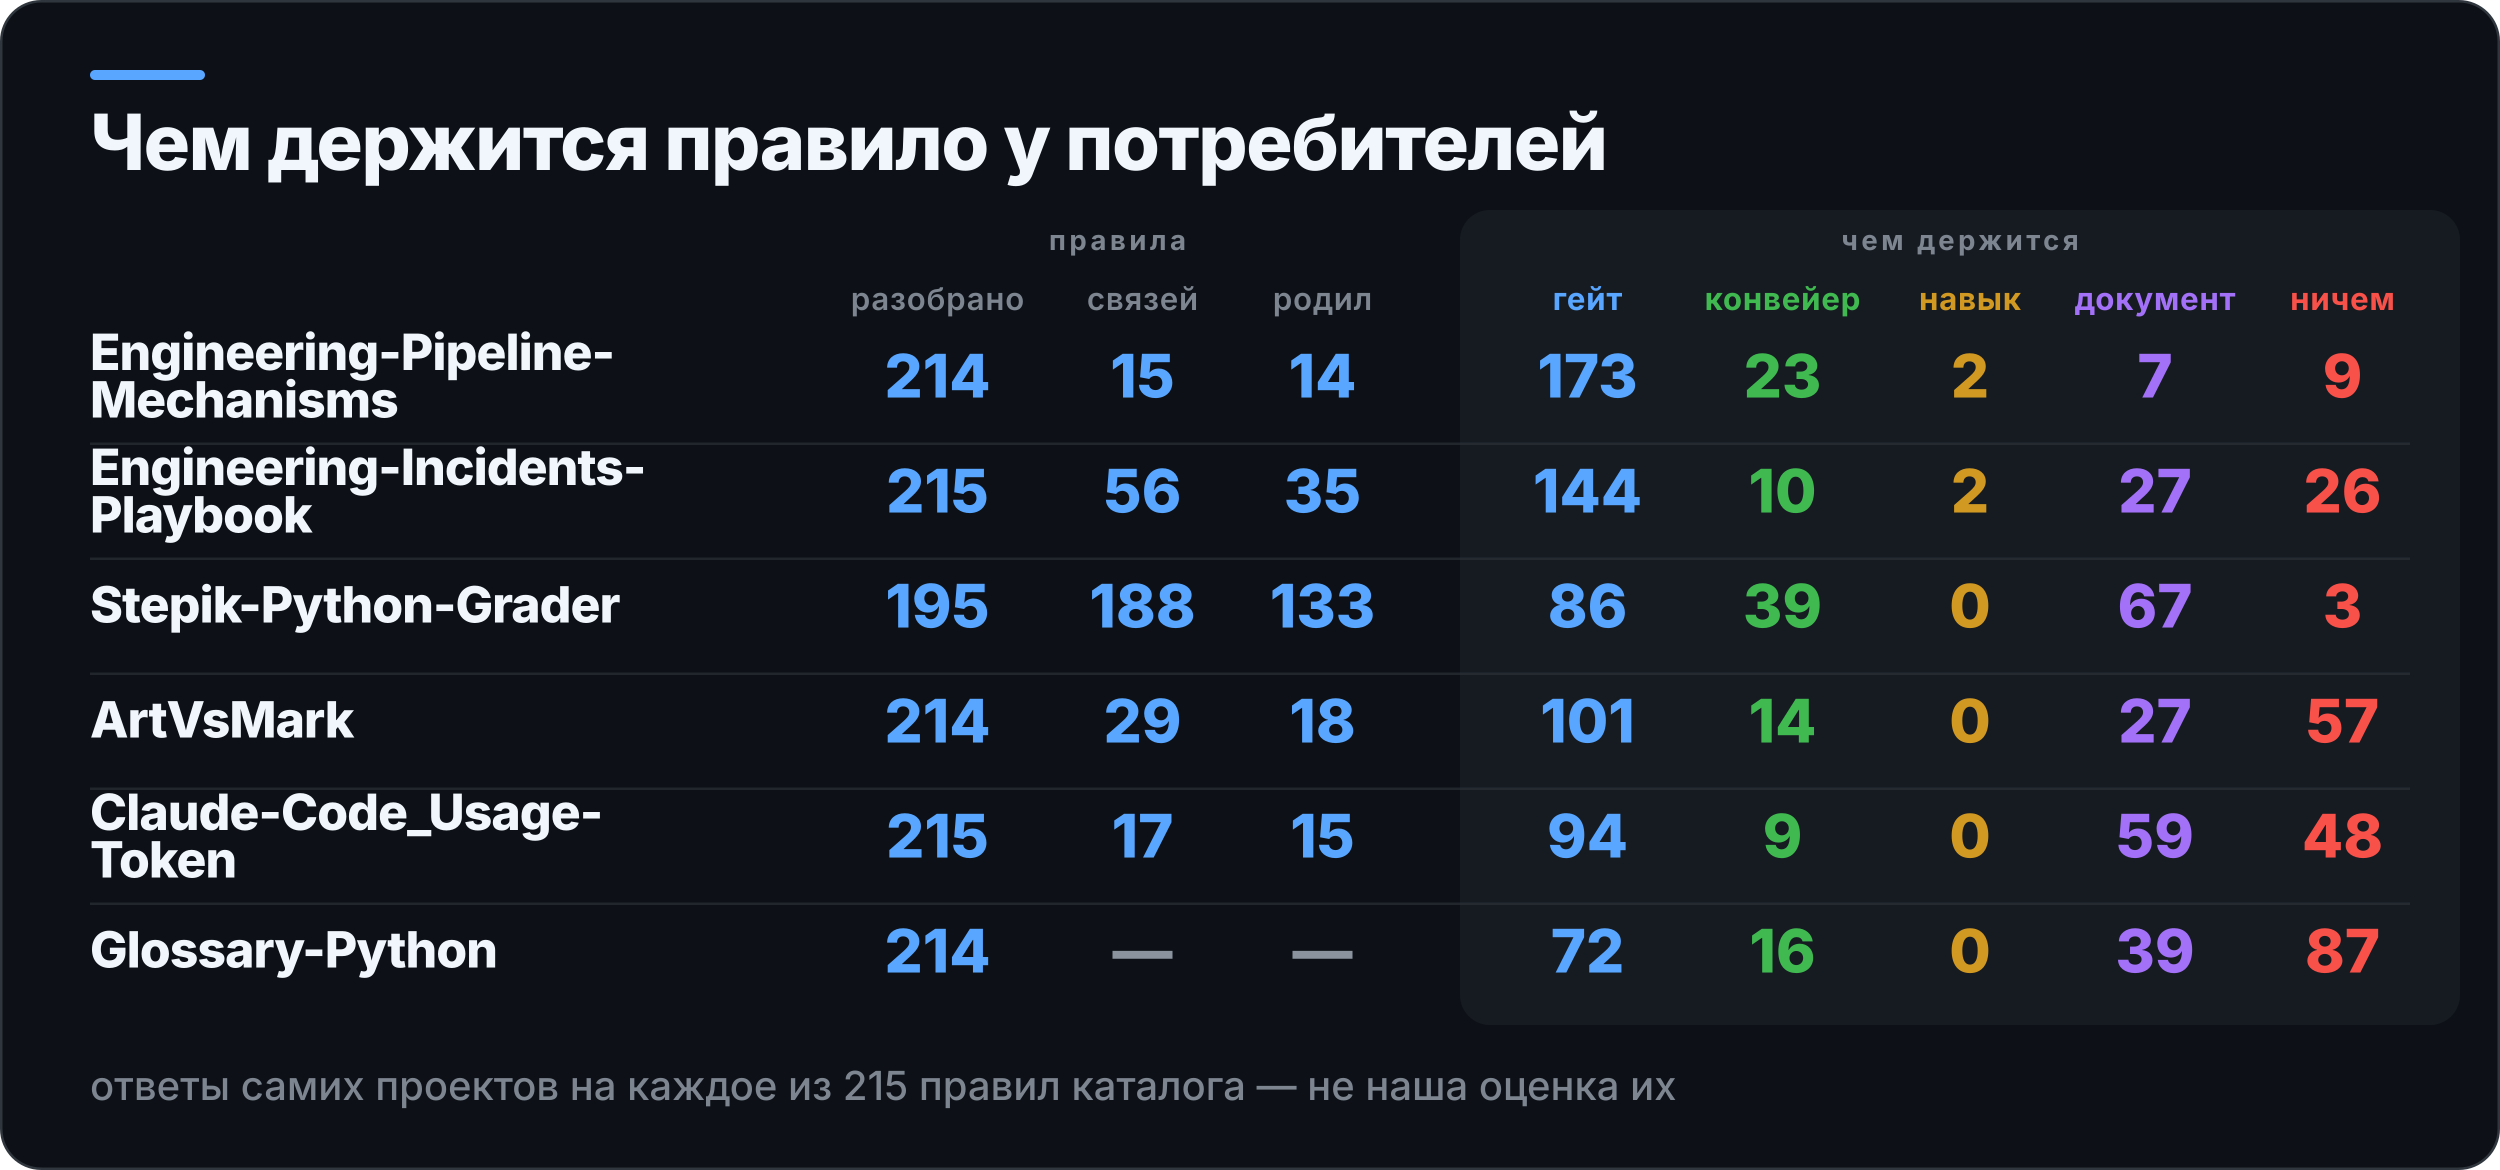
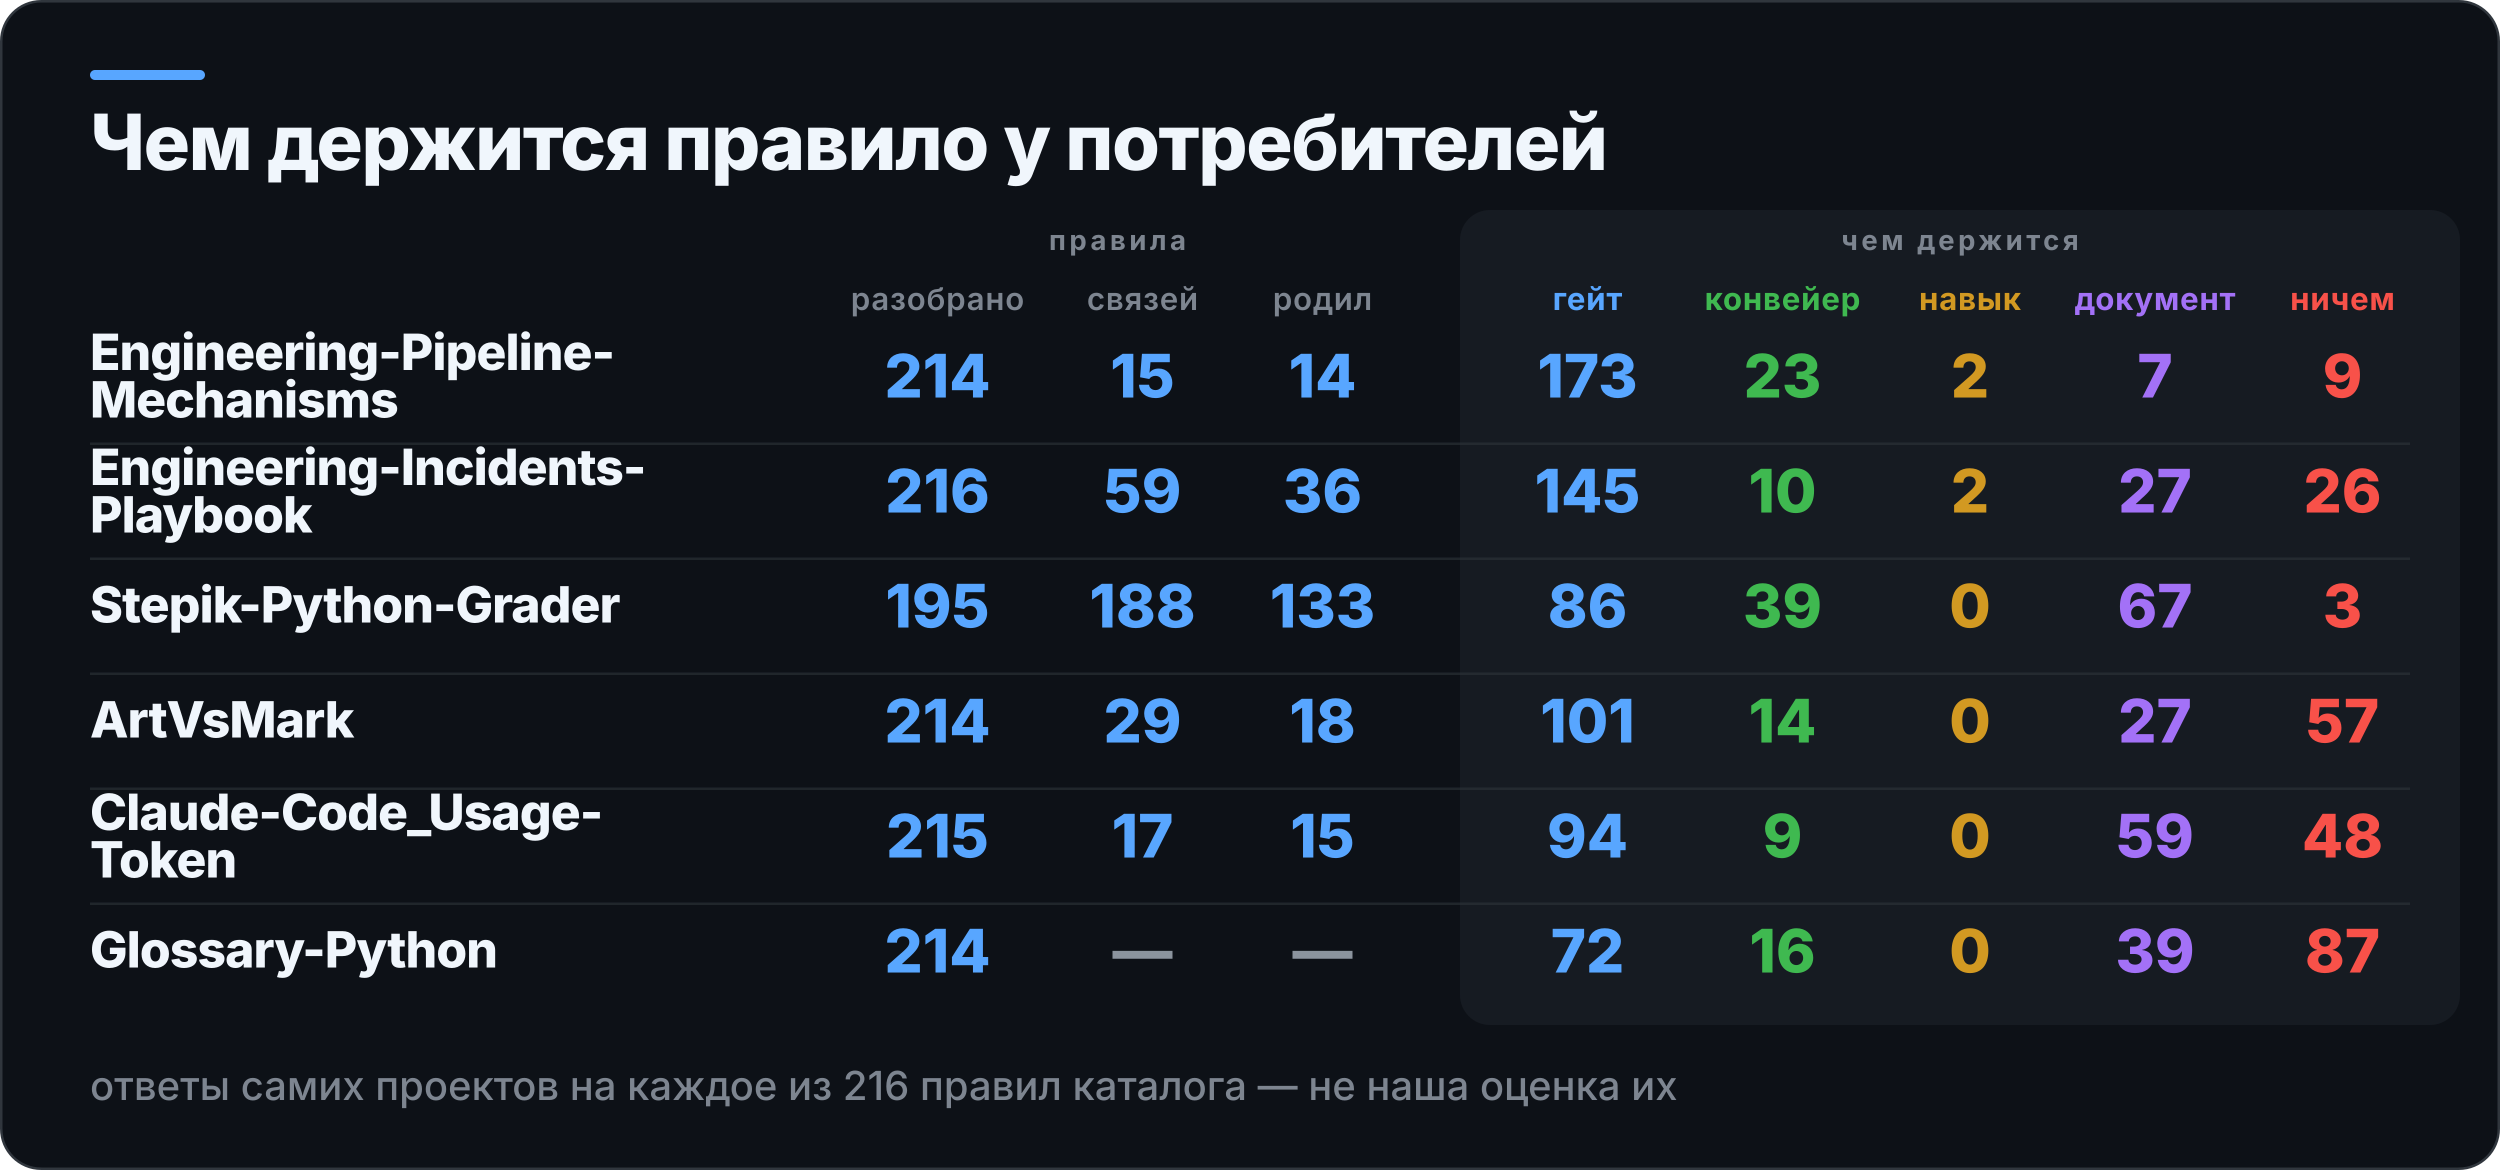
<svg xmlns="http://www.w3.org/2000/svg" width="1000" height="468" viewBox="0 0 1000 468" role="img" aria-label="Чем держится правило у потребителей">
  <rect x="0.5" y="0.5" width="999" height="467" rx="16" fill="#0D1117" stroke="#30363D" />
  <rect x="36" y="28" width="46" height="4" rx="2" fill="#58A6FF" />
  <rect x="584" y="84" width="400" height="326" rx="12" fill="#161B22" />
  <text x="36" y="68" fill="#F0F6FC" font-family="Inter,Segoe UI,Helvetica,Arial,sans-serif" font-size="31" font-weight="800" letter-spacing="-0.6">Чем держится правило у потребителей</text>
  <text x="447" y="100" fill="#7D8590" font-family="Inter,Segoe UI,Helvetica,Arial,sans-serif" font-size="11" font-weight="700" letter-spacing="1.4" text-anchor="middle">правила</text>
  <text x="784" y="100" fill="#7D8590" font-family="Inter,Segoe UI,Helvetica,Arial,sans-serif" font-size="11" font-weight="700" letter-spacing="1.4" text-anchor="middle">чем держится</text>
  <text x="375" y="124" fill="#7D8590" font-family="Inter,Segoe UI,Helvetica,Arial,sans-serif" font-size="12.5" font-weight="600" letter-spacing="0.3" text-anchor="middle">разобрано</text>
  <text x="457" y="124" fill="#7D8590" font-family="Inter,Segoe UI,Helvetica,Arial,sans-serif" font-size="12.5" font-weight="600" letter-spacing="0.3" text-anchor="middle">связей</text>
  <text x="529" y="124" fill="#7D8590" font-family="Inter,Segoe UI,Helvetica,Arial,sans-serif" font-size="12.5" font-weight="600" letter-spacing="0.3" text-anchor="middle">родил</text>
  <text x="635" y="124" fill="#58A6FF" font-family="Inter,Segoe UI,Helvetica,Arial,sans-serif" font-size="12.5" font-weight="700" letter-spacing="0.3" text-anchor="middle">гейт</text>
  <text x="713" y="124" fill="#3FB950" font-family="Inter,Segoe UI,Helvetica,Arial,sans-serif" font-size="12.5" font-weight="700" letter-spacing="0.3" text-anchor="middle">конвейер</text>
  <text x="788" y="124" fill="#D29922" font-family="Inter,Segoe UI,Helvetica,Arial,sans-serif" font-size="12.5" font-weight="700" letter-spacing="0.3" text-anchor="middle">навык</text>
  <text x="862" y="124" fill="#A371F7" font-family="Inter,Segoe UI,Helvetica,Arial,sans-serif" font-size="12.5" font-weight="700" letter-spacing="0.3" text-anchor="middle">документ</text>
  <text x="937" y="124" fill="#F85149" font-family="Inter,Segoe UI,Helvetica,Arial,sans-serif" font-size="12.5" font-weight="700" letter-spacing="0.3" text-anchor="middle">ничем</text>
  <text x="36" y="148" fill="#F0F6FC" font-family="Inter,Segoe UI,Helvetica,Arial,sans-serif" font-size="20" font-weight="800" letter-spacing="-0.4">Engineering-Pipeline-</text>
  <text x="36" y="167" fill="#F0F6FC" font-family="Inter,Segoe UI,Helvetica,Arial,sans-serif" font-size="20" font-weight="800" letter-spacing="-0.4">Mechanisms</text>
  <text x="375" y="159" fill="#58A6FF" font-family="Inter,Segoe UI,Helvetica,Arial,sans-serif" font-size="24" font-weight="800" text-anchor="middle">214</text>
  <text x="457" y="159" fill="#58A6FF" font-family="Inter,Segoe UI,Helvetica,Arial,sans-serif" font-size="24" font-weight="800" text-anchor="middle">15</text>
  <text x="529" y="159" fill="#58A6FF" font-family="Inter,Segoe UI,Helvetica,Arial,sans-serif" font-size="24" font-weight="800" text-anchor="middle">14</text>
  <text x="635" y="159" fill="#58A6FF" font-family="Inter,Segoe UI,Helvetica,Arial,sans-serif" font-size="24" font-weight="800" text-anchor="middle">173</text>
  <text x="713" y="159" fill="#3FB950" font-family="Inter,Segoe UI,Helvetica,Arial,sans-serif" font-size="24" font-weight="800" text-anchor="middle">23</text>
  <text x="788" y="159" fill="#D29922" font-family="Inter,Segoe UI,Helvetica,Arial,sans-serif" font-size="24" font-weight="800" text-anchor="middle">2</text>
  <text x="862" y="159" fill="#A371F7" font-family="Inter,Segoe UI,Helvetica,Arial,sans-serif" font-size="24" font-weight="800" text-anchor="middle">7</text>
  <text x="937" y="159" fill="#F85149" font-family="Inter,Segoe UI,Helvetica,Arial,sans-serif" font-size="24" font-weight="800" text-anchor="middle">9</text>
  <rect x="36" y="177" width="928" height="1" fill="#30363D" opacity="0.55" />
  <text x="36" y="194" fill="#F0F6FC" font-family="Inter,Segoe UI,Helvetica,Arial,sans-serif" font-size="20" font-weight="800" letter-spacing="-0.4">Engineering-Incidents-</text>
  <text x="36" y="213" fill="#F0F6FC" font-family="Inter,Segoe UI,Helvetica,Arial,sans-serif" font-size="20" font-weight="800" letter-spacing="-0.4">Playbook</text>
-   <text x="375" y="205" fill="#58A6FF" font-family="Inter,Segoe UI,Helvetica,Arial,sans-serif" font-size="24" font-weight="800" text-anchor="middle">215</text>
-   <text x="457" y="205" fill="#58A6FF" font-family="Inter,Segoe UI,Helvetica,Arial,sans-serif" font-size="24" font-weight="800" text-anchor="middle">56</text>
-   <text x="529" y="205" fill="#58A6FF" font-family="Inter,Segoe UI,Helvetica,Arial,sans-serif" font-size="24" font-weight="800" text-anchor="middle">35</text>
-   <text x="635" y="205" fill="#58A6FF" font-family="Inter,Segoe UI,Helvetica,Arial,sans-serif" font-size="24" font-weight="800" text-anchor="middle">144</text>
+   <text x="375" y="205" fill="#58A6FF" font-family="Inter,Segoe UI,Helvetica,Arial,sans-serif" font-size="24" font-weight="800" text-anchor="middle">216</text>
+   <text x="457" y="205" fill="#58A6FF" font-family="Inter,Segoe UI,Helvetica,Arial,sans-serif" font-size="24" font-weight="800" text-anchor="middle">59</text>
+   <text x="529" y="205" fill="#58A6FF" font-family="Inter,Segoe UI,Helvetica,Arial,sans-serif" font-size="24" font-weight="800" text-anchor="middle">36</text>
+   <text x="635" y="205" fill="#58A6FF" font-family="Inter,Segoe UI,Helvetica,Arial,sans-serif" font-size="24" font-weight="800" text-anchor="middle">145</text>
  <text x="713" y="205" fill="#3FB950" font-family="Inter,Segoe UI,Helvetica,Arial,sans-serif" font-size="24" font-weight="800" text-anchor="middle">10</text>
  <text x="788" y="205" fill="#D29922" font-family="Inter,Segoe UI,Helvetica,Arial,sans-serif" font-size="24" font-weight="800" text-anchor="middle">2</text>
  <text x="862" y="205" fill="#A371F7" font-family="Inter,Segoe UI,Helvetica,Arial,sans-serif" font-size="24" font-weight="800" text-anchor="middle">27</text>
  <text x="937" y="205" fill="#F85149" font-family="Inter,Segoe UI,Helvetica,Arial,sans-serif" font-size="24" font-weight="800" text-anchor="middle">26</text>
  <rect x="36" y="223" width="928" height="1" fill="#30363D" opacity="0.55" />
  <text x="36" y="249" fill="#F0F6FC" font-family="Inter,Segoe UI,Helvetica,Arial,sans-serif" font-size="20" font-weight="800" letter-spacing="-0.4">Stepik-Python-Grader</text>
  <text x="375" y="251" fill="#58A6FF" font-family="Inter,Segoe UI,Helvetica,Arial,sans-serif" font-size="24" font-weight="800" text-anchor="middle">195</text>
  <text x="457" y="251" fill="#58A6FF" font-family="Inter,Segoe UI,Helvetica,Arial,sans-serif" font-size="24" font-weight="800" text-anchor="middle">188</text>
  <text x="529" y="251" fill="#58A6FF" font-family="Inter,Segoe UI,Helvetica,Arial,sans-serif" font-size="24" font-weight="800" text-anchor="middle">133</text>
  <text x="635" y="251" fill="#58A6FF" font-family="Inter,Segoe UI,Helvetica,Arial,sans-serif" font-size="24" font-weight="800" text-anchor="middle">86</text>
  <text x="713" y="251" fill="#3FB950" font-family="Inter,Segoe UI,Helvetica,Arial,sans-serif" font-size="24" font-weight="800" text-anchor="middle">39</text>
  <text x="788" y="251" fill="#D29922" font-family="Inter,Segoe UI,Helvetica,Arial,sans-serif" font-size="24" font-weight="800" text-anchor="middle">0</text>
  <text x="862" y="251" fill="#A371F7" font-family="Inter,Segoe UI,Helvetica,Arial,sans-serif" font-size="24" font-weight="800" text-anchor="middle">67</text>
  <text x="937" y="251" fill="#F85149" font-family="Inter,Segoe UI,Helvetica,Arial,sans-serif" font-size="24" font-weight="800" text-anchor="middle">3</text>
  <rect x="36" y="269" width="928" height="1" fill="#30363D" opacity="0.55" />
  <text x="36" y="295" fill="#F0F6FC" font-family="Inter,Segoe UI,Helvetica,Arial,sans-serif" font-size="20" font-weight="800" letter-spacing="-0.4">ArtVsMark</text>
  <text x="375" y="297" fill="#58A6FF" font-family="Inter,Segoe UI,Helvetica,Arial,sans-serif" font-size="24" font-weight="800" text-anchor="middle">214</text>
  <text x="457" y="297" fill="#58A6FF" font-family="Inter,Segoe UI,Helvetica,Arial,sans-serif" font-size="24" font-weight="800" text-anchor="middle">29</text>
  <text x="529" y="297" fill="#58A6FF" font-family="Inter,Segoe UI,Helvetica,Arial,sans-serif" font-size="24" font-weight="800" text-anchor="middle">18</text>
  <text x="635" y="297" fill="#58A6FF" font-family="Inter,Segoe UI,Helvetica,Arial,sans-serif" font-size="24" font-weight="800" text-anchor="middle">101</text>
  <text x="713" y="297" fill="#3FB950" font-family="Inter,Segoe UI,Helvetica,Arial,sans-serif" font-size="24" font-weight="800" text-anchor="middle">14</text>
  <text x="788" y="297" fill="#D29922" font-family="Inter,Segoe UI,Helvetica,Arial,sans-serif" font-size="24" font-weight="800" text-anchor="middle">0</text>
  <text x="862" y="297" fill="#A371F7" font-family="Inter,Segoe UI,Helvetica,Arial,sans-serif" font-size="24" font-weight="800" text-anchor="middle">27</text>
  <text x="937" y="297" fill="#F85149" font-family="Inter,Segoe UI,Helvetica,Arial,sans-serif" font-size="24" font-weight="800" text-anchor="middle">57</text>
  <rect x="36" y="315" width="928" height="1" fill="#30363D" opacity="0.55" />
  <text x="36" y="332" fill="#F0F6FC" font-family="Inter,Segoe UI,Helvetica,Arial,sans-serif" font-size="20" font-weight="800" letter-spacing="-0.4">Claude-Code_Usage-</text>
  <text x="36" y="351" fill="#F0F6FC" font-family="Inter,Segoe UI,Helvetica,Arial,sans-serif" font-size="20" font-weight="800" letter-spacing="-0.4">Token</text>
  <text x="375" y="343" fill="#58A6FF" font-family="Inter,Segoe UI,Helvetica,Arial,sans-serif" font-size="24" font-weight="800" text-anchor="middle">215</text>
  <text x="457" y="343" fill="#58A6FF" font-family="Inter,Segoe UI,Helvetica,Arial,sans-serif" font-size="24" font-weight="800" text-anchor="middle">17</text>
  <text x="529" y="343" fill="#58A6FF" font-family="Inter,Segoe UI,Helvetica,Arial,sans-serif" font-size="24" font-weight="800" text-anchor="middle">15</text>
  <text x="635" y="343" fill="#58A6FF" font-family="Inter,Segoe UI,Helvetica,Arial,sans-serif" font-size="24" font-weight="800" text-anchor="middle">94</text>
  <text x="713" y="343" fill="#3FB950" font-family="Inter,Segoe UI,Helvetica,Arial,sans-serif" font-size="24" font-weight="800" text-anchor="middle">9</text>
  <text x="788" y="343" fill="#D29922" font-family="Inter,Segoe UI,Helvetica,Arial,sans-serif" font-size="24" font-weight="800" text-anchor="middle">0</text>
  <text x="862" y="343" fill="#A371F7" font-family="Inter,Segoe UI,Helvetica,Arial,sans-serif" font-size="24" font-weight="800" text-anchor="middle">59</text>
  <text x="937" y="343" fill="#F85149" font-family="Inter,Segoe UI,Helvetica,Arial,sans-serif" font-size="24" font-weight="800" text-anchor="middle">48</text>
  <rect x="36" y="361" width="928" height="1" fill="#30363D" opacity="0.55" />
  <text x="36" y="387" fill="#F0F6FC" font-family="Inter,Segoe UI,Helvetica,Arial,sans-serif" font-size="20" font-weight="800" letter-spacing="-0.4">Glossary-Python</text>
  <text x="375" y="389" fill="#58A6FF" font-family="Inter,Segoe UI,Helvetica,Arial,sans-serif" font-size="24" font-weight="800" text-anchor="middle">214</text>
  <text x="457" y="389" fill="#8B949E" font-family="Inter,Segoe UI,Helvetica,Arial,sans-serif" font-size="24" font-weight="800" text-anchor="middle">—</text>
  <text x="529" y="389" fill="#8B949E" font-family="Inter,Segoe UI,Helvetica,Arial,sans-serif" font-size="24" font-weight="800" text-anchor="middle">—</text>
  <text x="635" y="389" fill="#58A6FF" font-family="Inter,Segoe UI,Helvetica,Arial,sans-serif" font-size="24" font-weight="800" text-anchor="middle">72</text>
  <text x="713" y="389" fill="#3FB950" font-family="Inter,Segoe UI,Helvetica,Arial,sans-serif" font-size="24" font-weight="800" text-anchor="middle">16</text>
  <text x="788" y="389" fill="#D29922" font-family="Inter,Segoe UI,Helvetica,Arial,sans-serif" font-size="24" font-weight="800" text-anchor="middle">0</text>
  <text x="862" y="389" fill="#A371F7" font-family="Inter,Segoe UI,Helvetica,Arial,sans-serif" font-size="24" font-weight="800" text-anchor="middle">39</text>
  <text x="937" y="389" fill="#F85149" font-family="Inter,Segoe UI,Helvetica,Arial,sans-serif" font-size="24" font-weight="800" text-anchor="middle">87</text>
-   <text x="36" y="440" fill="#7D8590" font-family="Inter,Segoe UI,Helvetica,Arial,sans-serif" font-size="16" font-weight="500">ответы самих проектов на каждое из 215 правил каталога — не наша оценка их</text>
+   <text x="36" y="440" fill="#7D8590" font-family="Inter,Segoe UI,Helvetica,Arial,sans-serif" font-size="16" font-weight="500">ответы самих проектов на каждое из 216 правил каталога — не наша оценка их</text>
</svg>
